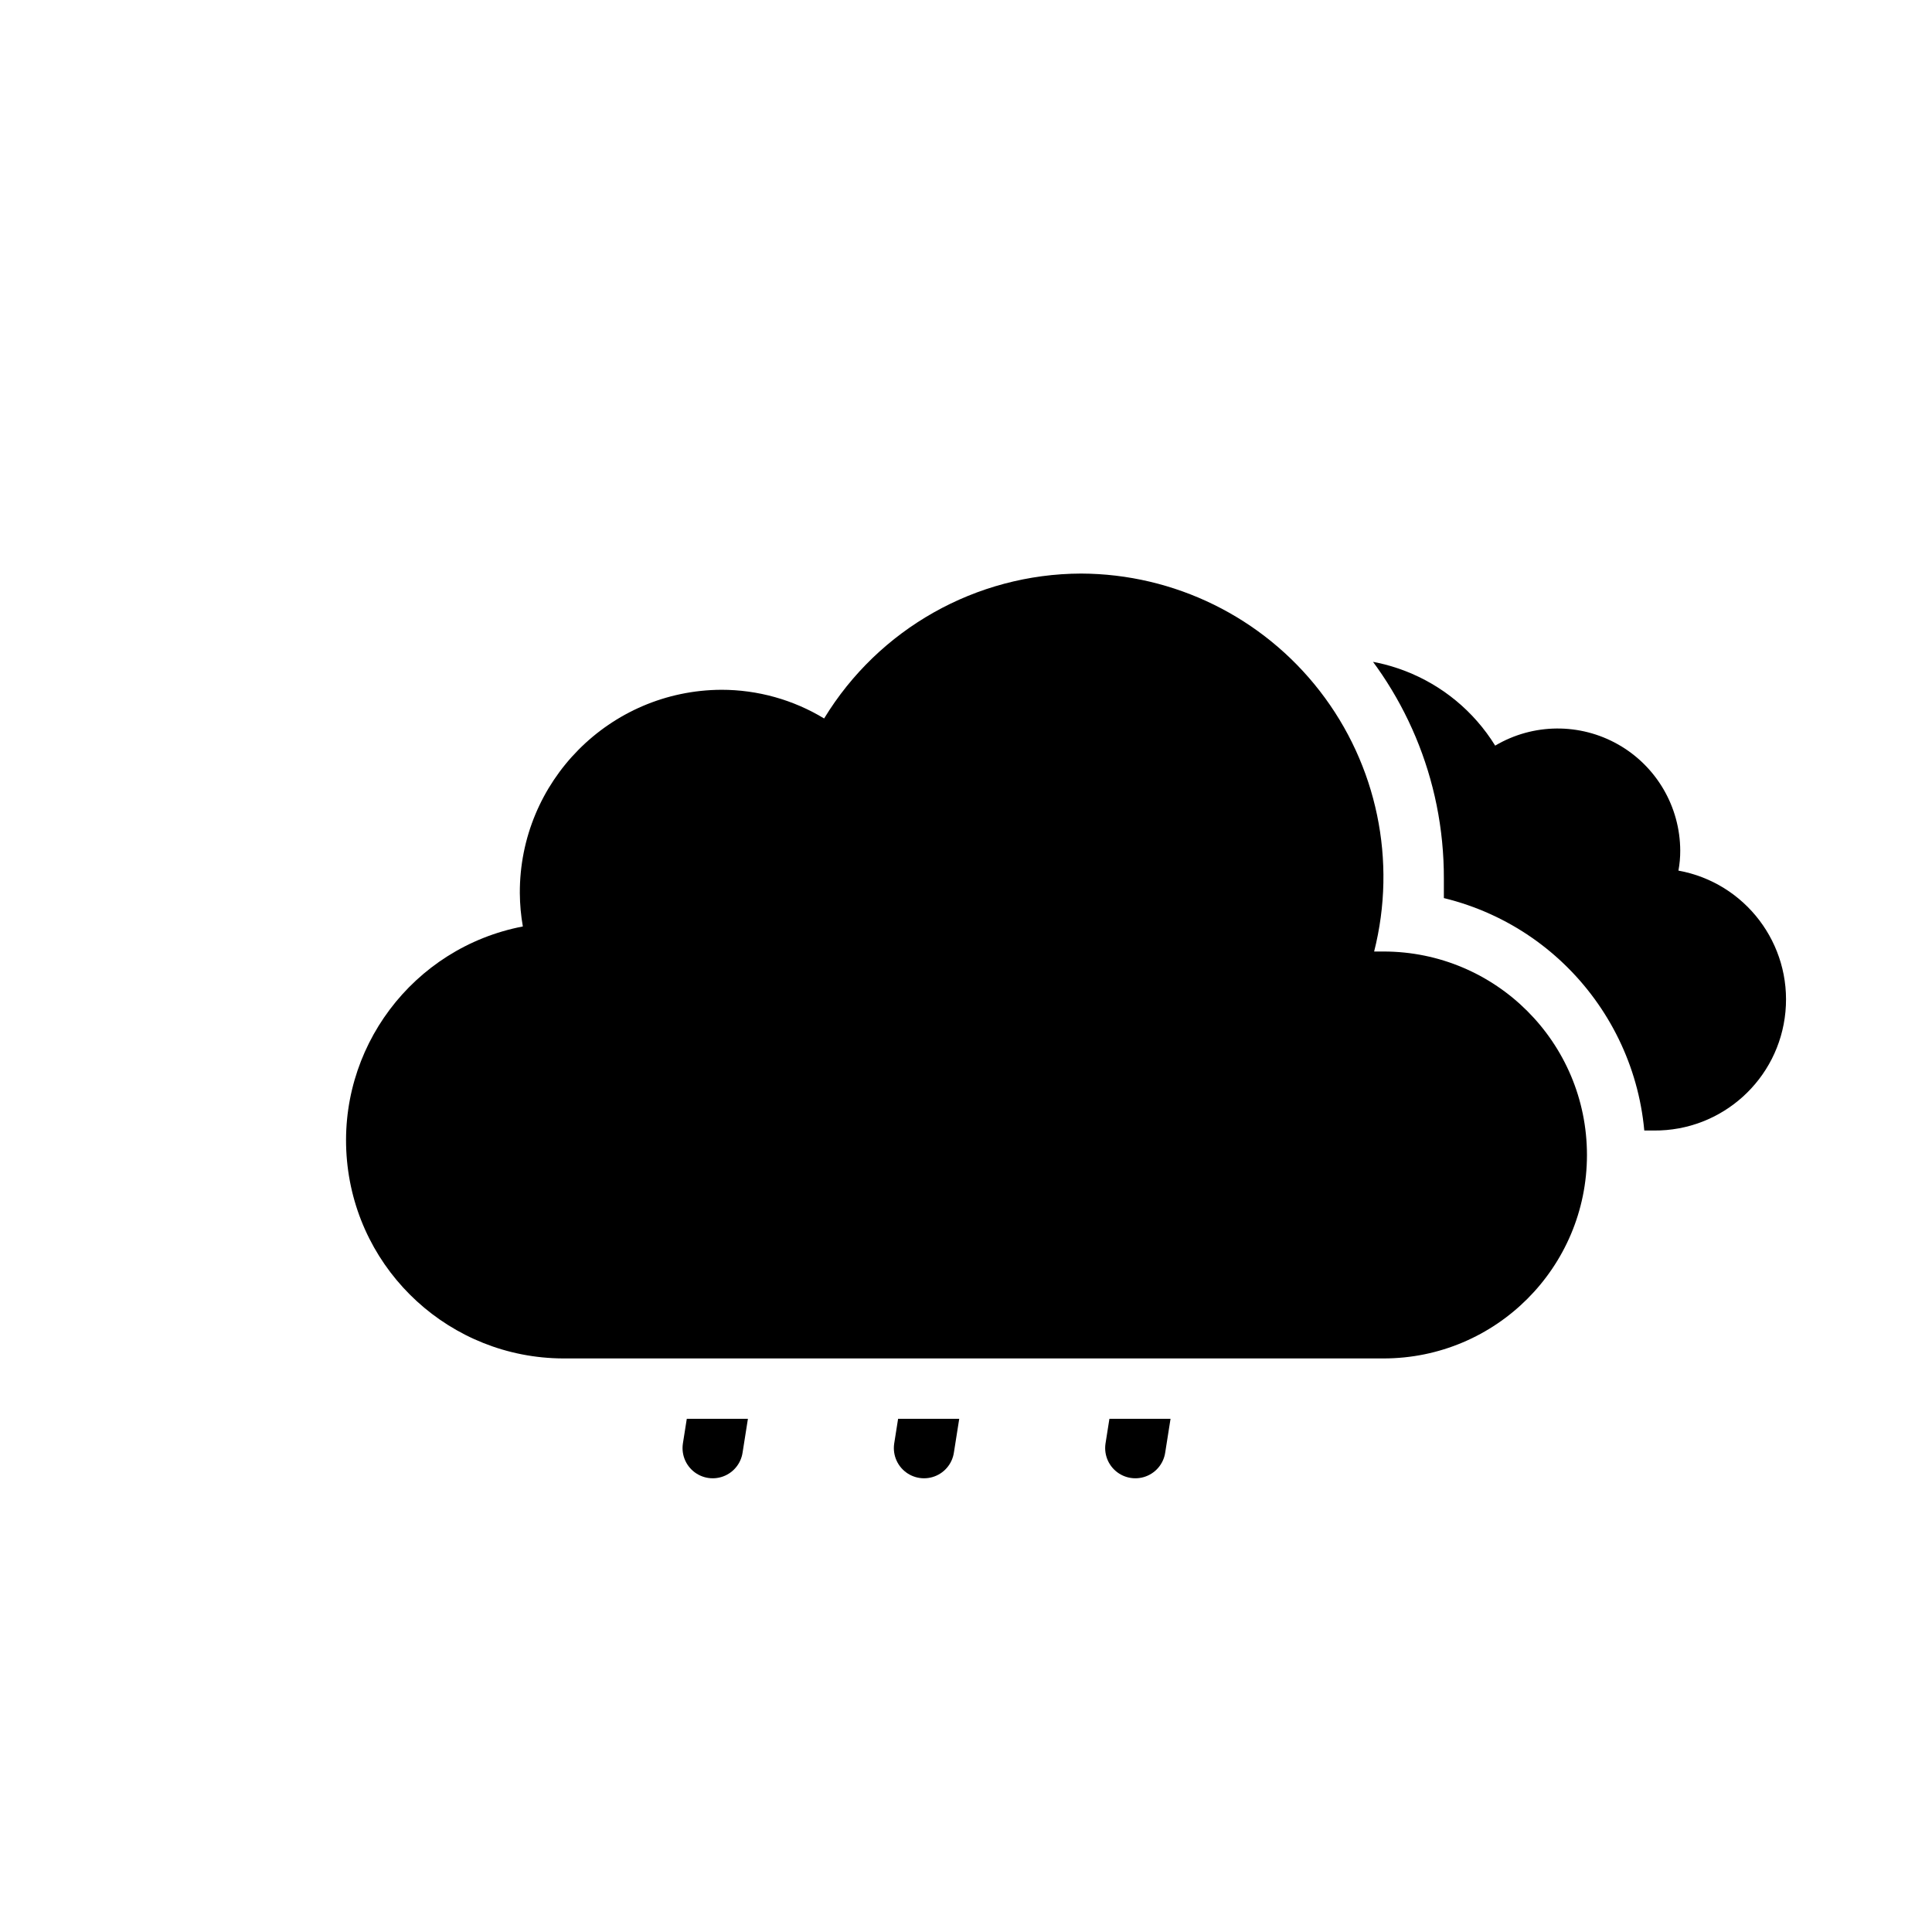
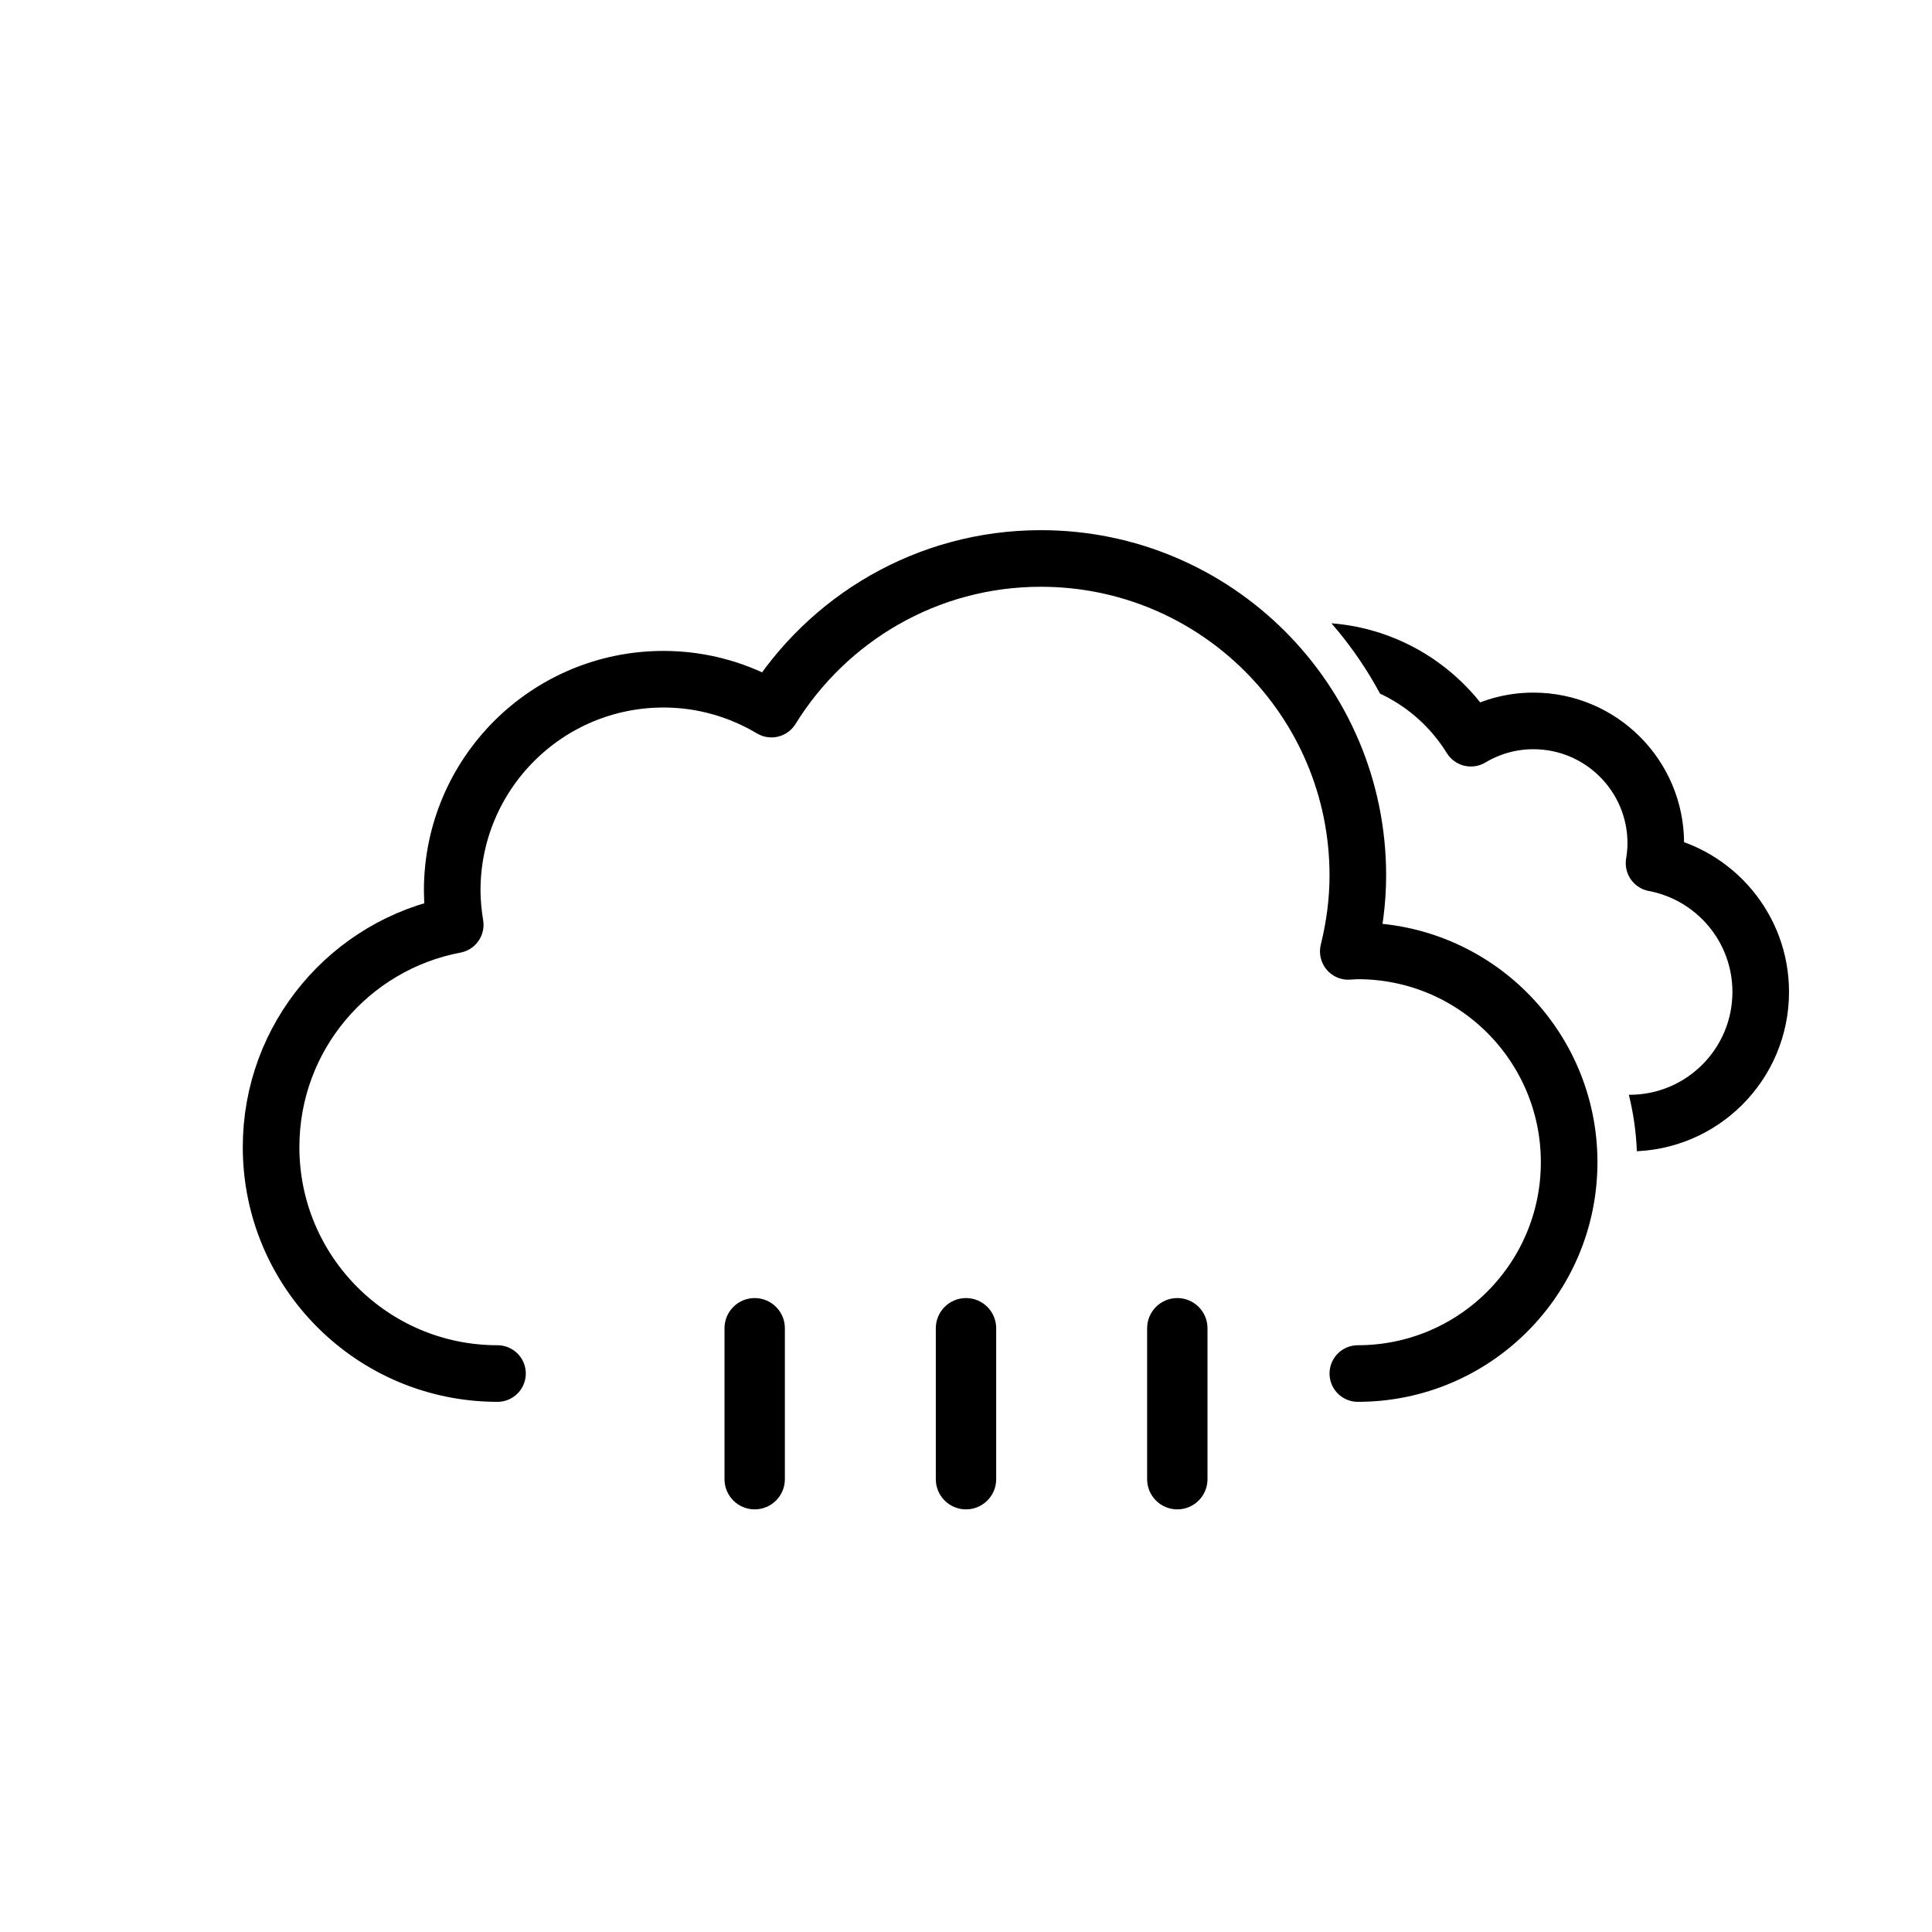
- <svg xmlns="http://www.w3.org/2000/svg" viewBox="0 0 64 64">
+ <svg xmlns="http://www.w3.org/2000/svg" xmlns:xlink="http://www.w3.org/1999/xlink" viewBox="0 0 512 512">
  <defs>
-     <clipPath id="a">
-       <path d="M45.83,47a8.75,8.75,0,0,0,2-17.25c0-.21,0-.43,0-.64A12.08,12.08,0,0,0,35.81,17a11.88,11.88,0,0,0-9.17,4.3,8.66,8.66,0,0,0-11.41,7.93A9.23,9.23,0,0,0,18.65,47V64H0V0H64V64H18.65V47Z" fill="none" />
+     <style>.ih,.ii,.ij{fill:none;}.ii,.ij{stroke:#000;stroke-linejoin:round;stroke-width:15px;}.ik{clip-path:url(#d);}.ij{stroke-linecap:round;}</style>
+     <symbol id="a" viewBox="0 0 359 231">
+       <path d="M295.5,223.5c30.93,0,56-25.07,56-56s-25.07-56-56-56c-.85,0-1.68,.09-2.53,.13,1.59-6.46,2.53-13.18,2.53-20.13,0-46.39-37.61-84-84-84-30.2,0-56.6,15.99-71.4,39.92-8.38-4.99-18.13-7.92-28.6-7.92-30.93,0-56,25.07-56,56,0,3.1,.32,6.12,.8,9.08-27.78,5.25-48.8,29.61-48.8,58.92,0,33.14,26.86,60,60,60" style="fill:none; stroke:#000; stroke-linecap:round; stroke-linejoin:round; stroke-width:15px;" />
+     </symbol>
+     <symbol id="b" viewBox="0 0 214.26 140.12">
+       <path d="M7.5,100.18c0,17.91,14.52,32.44,32.44,32.44H169.69v-.12c.77,.05,1.53,.12,2.32,.12,19.19,0,34.75-15.56,34.75-34.75,0-16.98-12.18-31.09-28.27-34.13,.28-1.72,.46-3.47,.46-5.26,0-17.91-14.52-32.44-32.44-32.44-6.06,0-11.71,1.69-16.56,4.58-8.57-13.86-23.87-23.12-41.36-23.12-26.87,0-48.66,21.78-48.66,48.66,0,4.03,.54,7.92,1.46,11.66-.49-.02-.97-.07-1.46-.07-17.91,0-32.44,14.52-32.44,32.44Z" style="fill:none; stroke:#000; stroke-linejoin:round; stroke-width:15px;" />
+     </symbol>
+     <clipPath id="d">
+       <path d="M369.5,299c0-34.63-23.91-63.78-56.09-71.81,.06-1.4,.09-2.8,.09-4.19,0-56.24-45.76-102-102-102V0h225.53V299h-67.53Z" style="fill:none;" />
    </clipPath>
+     <symbol id="c" viewBox="0 0 437.03 362.5">
+       <g>
+         <use width="359" height="231" transform="translate(0 131.5)" xlink:href="#a" />
+         <g style="clip-path:url(#d);">
+           <use width="214.26" height="140.12" transform="translate(195.51 156.01)" xlink:href="#b" />
+         </g>
+       </g>
+     </symbol>
+     <symbol id="e" viewBox="0 0 128 56">
+       <g>
+         <path d="M8,56c-4.42,0-8-3.58-8-8V8C0,3.58,3.58,0,8,0s8,3.58,8,8V48c0,4.42-3.58,8-8,8Z" />
+         <path d="M64,56c-4.42,0-8-3.58-8-8V8c0-4.42,3.58-8,8-8s8,3.58,8,8V48c0,4.42-3.58,8-8,8Z" />
+         <path d="M120,56c-4.42,0-8-3.58-8-8V8c0-4.42,3.58-8,8-8s8,3.58,8,8V48c0,4.42-3.58,8-8,8Z" />
+       </g>
+     </symbol>
  </defs>
-   <g clip-path="url(#a)">
-     <path d="M34.23,33.45a4.05,4.05,0,0,0,4.05,4H54.79a4.34,4.34,0,0,0,.81-8.61,3.52,3.52,0,0,0,.06-.66,4.06,4.06,0,0,0-6.13-3.48,6.08,6.08,0,0,0-11.25,3.19,6.34,6.34,0,0,0,.18,1.46h-.18A4.05,4.05,0,0,0,34.23,33.45Z" />
-     <line x1="24.39" y1="43.03" x2="23.61" y2="47.97" fill="none" stroke="#000" stroke-linecap="round" stroke-miterlimit="10" stroke-width="2" />
-     <line x1="31.39" y1="43.03" x2="30.61" y2="47.97" fill="none" stroke="#000" stroke-linecap="round" stroke-miterlimit="10" stroke-width="2" />
-     <line x1="38.39" y1="43.03" x2="37.61" y2="47.97" fill="none" stroke="#000" stroke-linecap="round" stroke-miterlimit="10" stroke-width="2" />
+   <g id="f" />
+   <g id="g" />
+   <g id="h" />
+   <g id="i" />
+   <g id="j" />
+   <g id="k" />
+   <g id="l" />
+   <g id="m" />
+   <g id="n" />
+   <g id="o" />
+   <g id="p" />
+   <g id="q" />
+   <g id="r" />
+   <g id="s" />
+   <g id="t" />
+   <g id="u" />
+   <g id="v" />
+   <g id="w" />
+   <g id="x" />
+   <g id="y" />
+   <g id="a`" />
+   <g id="aa" />
+   <g id="ab" />
+   <g id="ac" />
+   <g id="ad" />
+   <g id="ae" />
+   <g id="af" />
+   <g id="ag" />
+   <g id="ah" />
+   <g id="ai" />
+   <g id="aj" />
+   <g id="ak" />
+   <g id="al" />
+   <g id="am" />
+   <g id="an" />
+   <g id="ao" />
+   <g id="ap">
+     <use width="437.03" height="362.5" transform="translate(64.34 9)" xlink:href="#c" />
+     <use width="128" height="56" transform="translate(192 344)" xlink:href="#e" />
  </g>
-   <path d="M45.83,31.52h-.31A10.05,10.05,0,0,0,35.81,19a10,10,0,0,0-8.51,4.8,6.56,6.56,0,0,0-3.4-.95,6.71,6.71,0,0,0-6.68,6.74,6.62,6.62,0,0,0,.1,1.1A7.22,7.22,0,0,0,18.65,45l.48,0v0h26.7a6.74,6.74,0,0,0,0-13.48Z" />
+   <g id="aq" />
+   <g id="ar" />
+   <g id="as" />
+   <g id="at" />
+   <g id="au" />
+   <g id="av" />
+   <g id="aw" />
+   <g id="ax" />
+   <g id="ay" />
+   <g id="b`" />
+   <g id="ba" />
+   <g id="bb" />
+   <g id="bc" />
+   <g id="bd" />
+   <g id="be" />
+   <g id="bf" />
+   <g id="bg" />
+   <g id="bh" />
+   <g id="bi" />
+   <g id="bj" />
+   <g id="bk" />
+   <g id="bl" />
+   <g id="bm" />
+   <g id="bn" />
+   <g id="bo" />
+   <g id="bp" />
+   <g id="bq" />
+   <g id="br" />
+   <g id="bs" />
+   <g id="bt" />
+   <g id="bu" />
+   <g id="bv" />
+   <g id="bw" />
+   <g id="bx" />
+   <g id="by" />
+   <g id="c`" />
+   <g id="ca" />
+   <g id="cb" />
+   <g id="cc" />
+   <g id="cd" />
+   <g id="ce" />
+   <g id="cf" />
+   <g id="cg" />
+   <g id="ch" />
+   <g id="ci" />
+   <g id="cj" />
+   <g id="ck" />
+   <g id="cl" />
+   <g id="cm" />
+   <g id="cn" />
+   <g id="co" />
+   <g id="cp" />
+   <g id="cq" />
+   <g id="cr" />
+   <g id="cs" />
+   <g id="ct" />
+   <g id="cu" />
+   <g id="cv" />
+   <g id="cw" />
+   <g id="cx" />
+   <g id="cy" />
+   <g id="d`" />
+   <g id="da" />
+   <g id="db" />
+   <g id="dc" />
+   <g id="dd" />
+   <g id="de" />
+   <g id="df" />
+   <g id="dg" />
+   <g id="dh" />
+   <g id="di" />
+   <g id="dj" />
+   <g id="dk" />
+   <g id="dl" />
+   <g id="dm" />
+   <g id="dn" />
+   <g id="do" />
+   <g id="dp" />
+   <g id="dq" />
+   <g id="dr" />
+   <g id="ds" />
+   <g id="dt" />
+   <g id="du" />
+   <g id="dv" />
+   <g id="dw" />
+   <g id="dx" />
+   <g id="dy" />
+   <g id="e`" />
+   <g id="ea" />
+   <g id="eb" />
+   <g id="ec" />
+   <g id="ed" />
+   <g id="ee" />
+   <g id="ef" />
+   <g id="eg" />
+   <g id="eh" />
+   <g id="ei" />
+   <g id="ej" />
+   <g id="ek" />
+   <g id="el" />
+   <g id="em" />
+   <g id="en" />
+   <g id="eo" />
+   <g id="ep" />
+   <g id="eq" />
+   <g id="er" />
+   <g id="es" />
+   <g id="et" />
+   <g id="eu" />
+   <g id="ev" />
+   <g id="ew" />
+   <g id="ex" />
+   <g id="ey" />
+   <g id="f`" />
+   <g id="fa" />
+   <g id="fb" />
+   <g id="fc" />
+   <g id="fd" />
+   <g id="fe" />
+   <g id="ff" />
+   <g id="fg" />
+   <g id="fh" />
+   <g id="fi" />
+   <g id="fj" />
+   <g id="fk" />
+   <g id="fl" />
+   <g id="fm" />
+   <g id="fn" />
+   <g id="fo" />
+   <g id="fp" />
+   <g id="fq" />
+   <g id="fr" />
+   <g id="fs" />
+   <g id="ft" />
+   <g id="fu" />
+   <g id="fv" />
+   <g id="fw" />
+   <g id="fx" />
+   <g id="fy" />
+   <g id="g`" />
+   <g id="ga" />
+   <g id="gb" />
+   <g id="gc" />
+   <g id="gd" />
+   <g id="ge" />
+   <g id="gf" />
+   <g id="gg" />
+   <g id="gh" />
+   <g id="gi" />
+   <g id="gj" />
+   <g id="gk" />
+   <g id="gl" />
+   <g id="gm" />
+   <g id="gn" />
+   <g id="go" />
+   <g id="gp" />
+   <g id="gq" />
+   <g id="gr" />
+   <g id="gs" />
+   <g id="gt" />
+   <g id="gu" />
+   <g id="gv" />
+   <g id="gw" />
+   <g id="gx" />
+   <g id="gy" />
+   <g id="h`" />
+   <g id="ha" />
+   <g id="hb" />
+   <g id="hc" />
+   <g id="hd" />
+   <g id="he" />
+   <g id="hf" />
+   <g id="hg" />
+   <g id="hh" />
+   <g id="hi" />
+   <g id="hj" />
+   <g id="hk" />
+   <g id="hl" />
+   <g id="hm" />
+   <g id="hn" />
+   <g id="ho" />
+   <g id="hp" />
+   <g id="hq" />
+   <g id="hr" />
+   <g id="hs" />
+   <g id="ht" />
+   <g id="hu" />
+   <g id="hv" />
+   <g id="hw" />
+   <g id="hx" />
+   <g id="hy" />
+   <g id="i`" />
+   <g id="ia" />
+   <g id="ib" />
+   <g id="ic" />
+   <g id="id" />
+   <g id="ie" />
+   <g id="if" />
+   <g id="ig" />
</svg>
